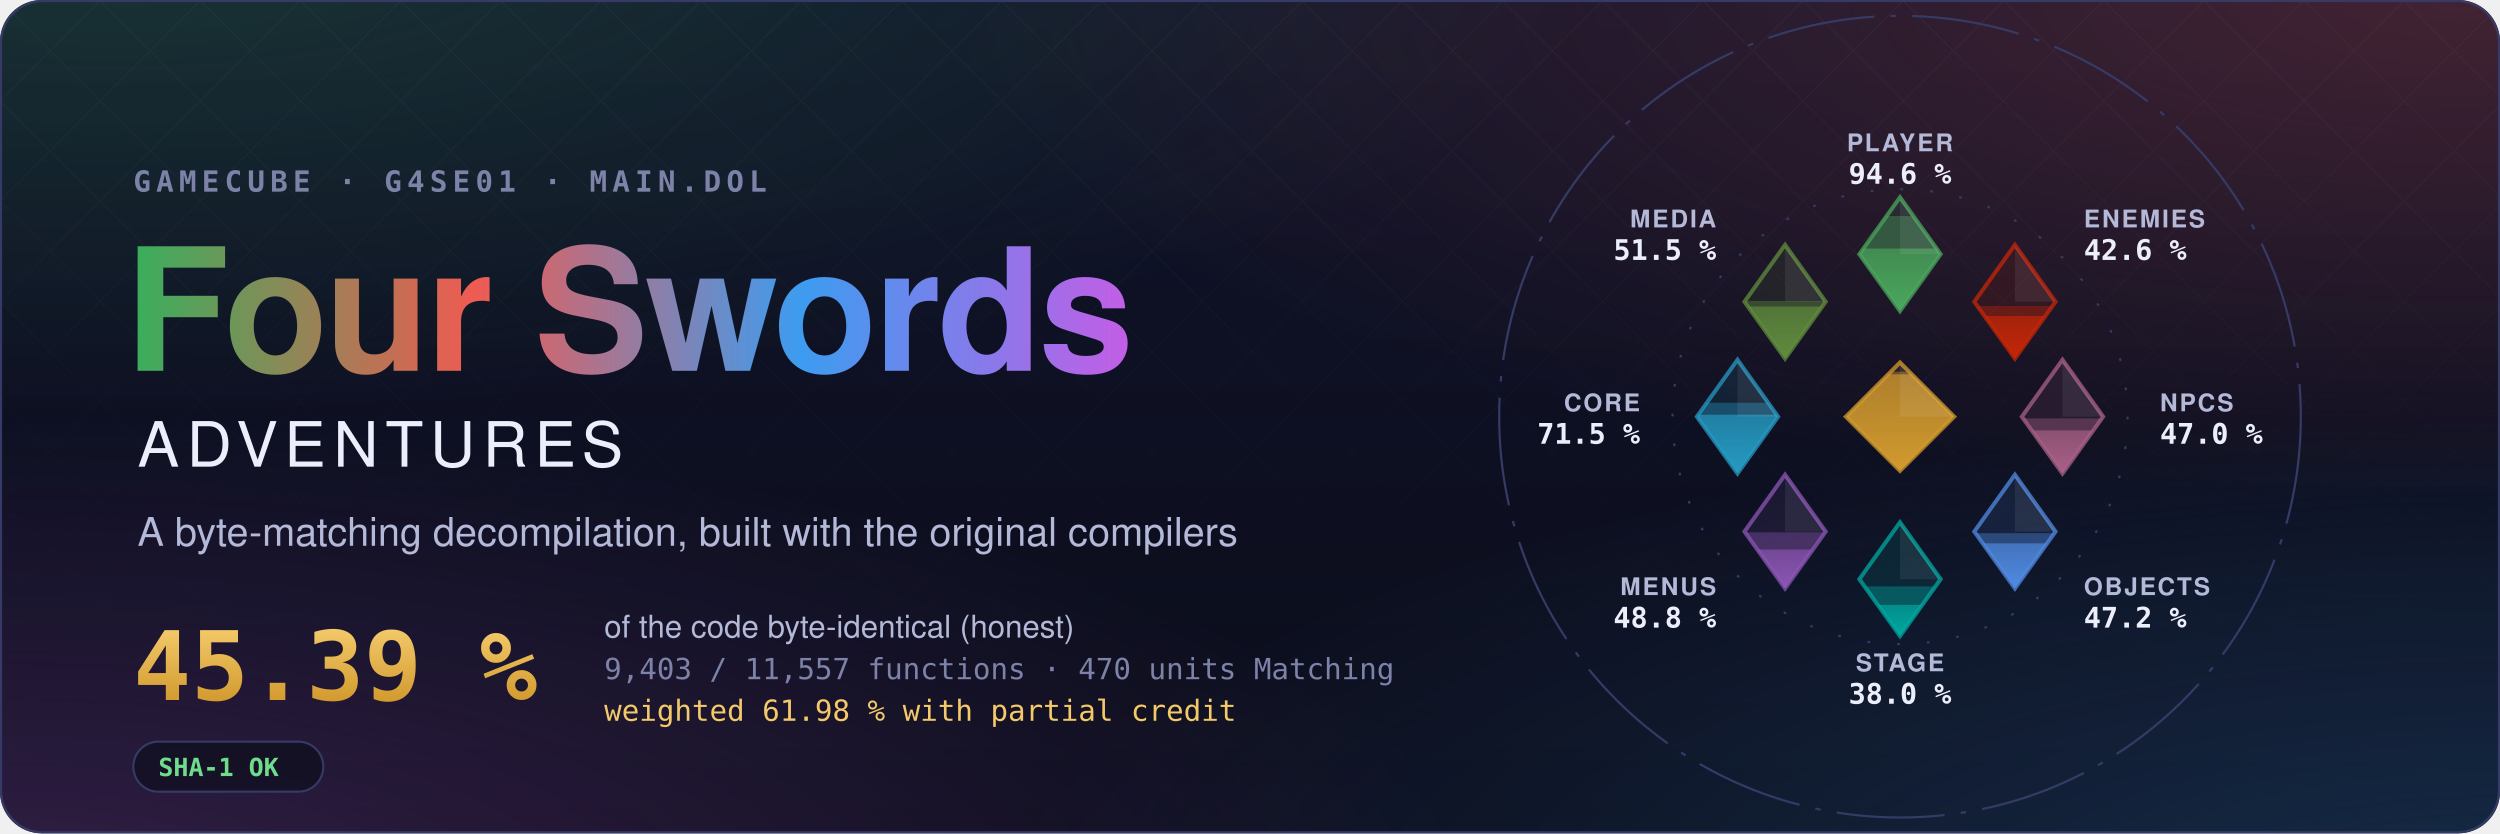
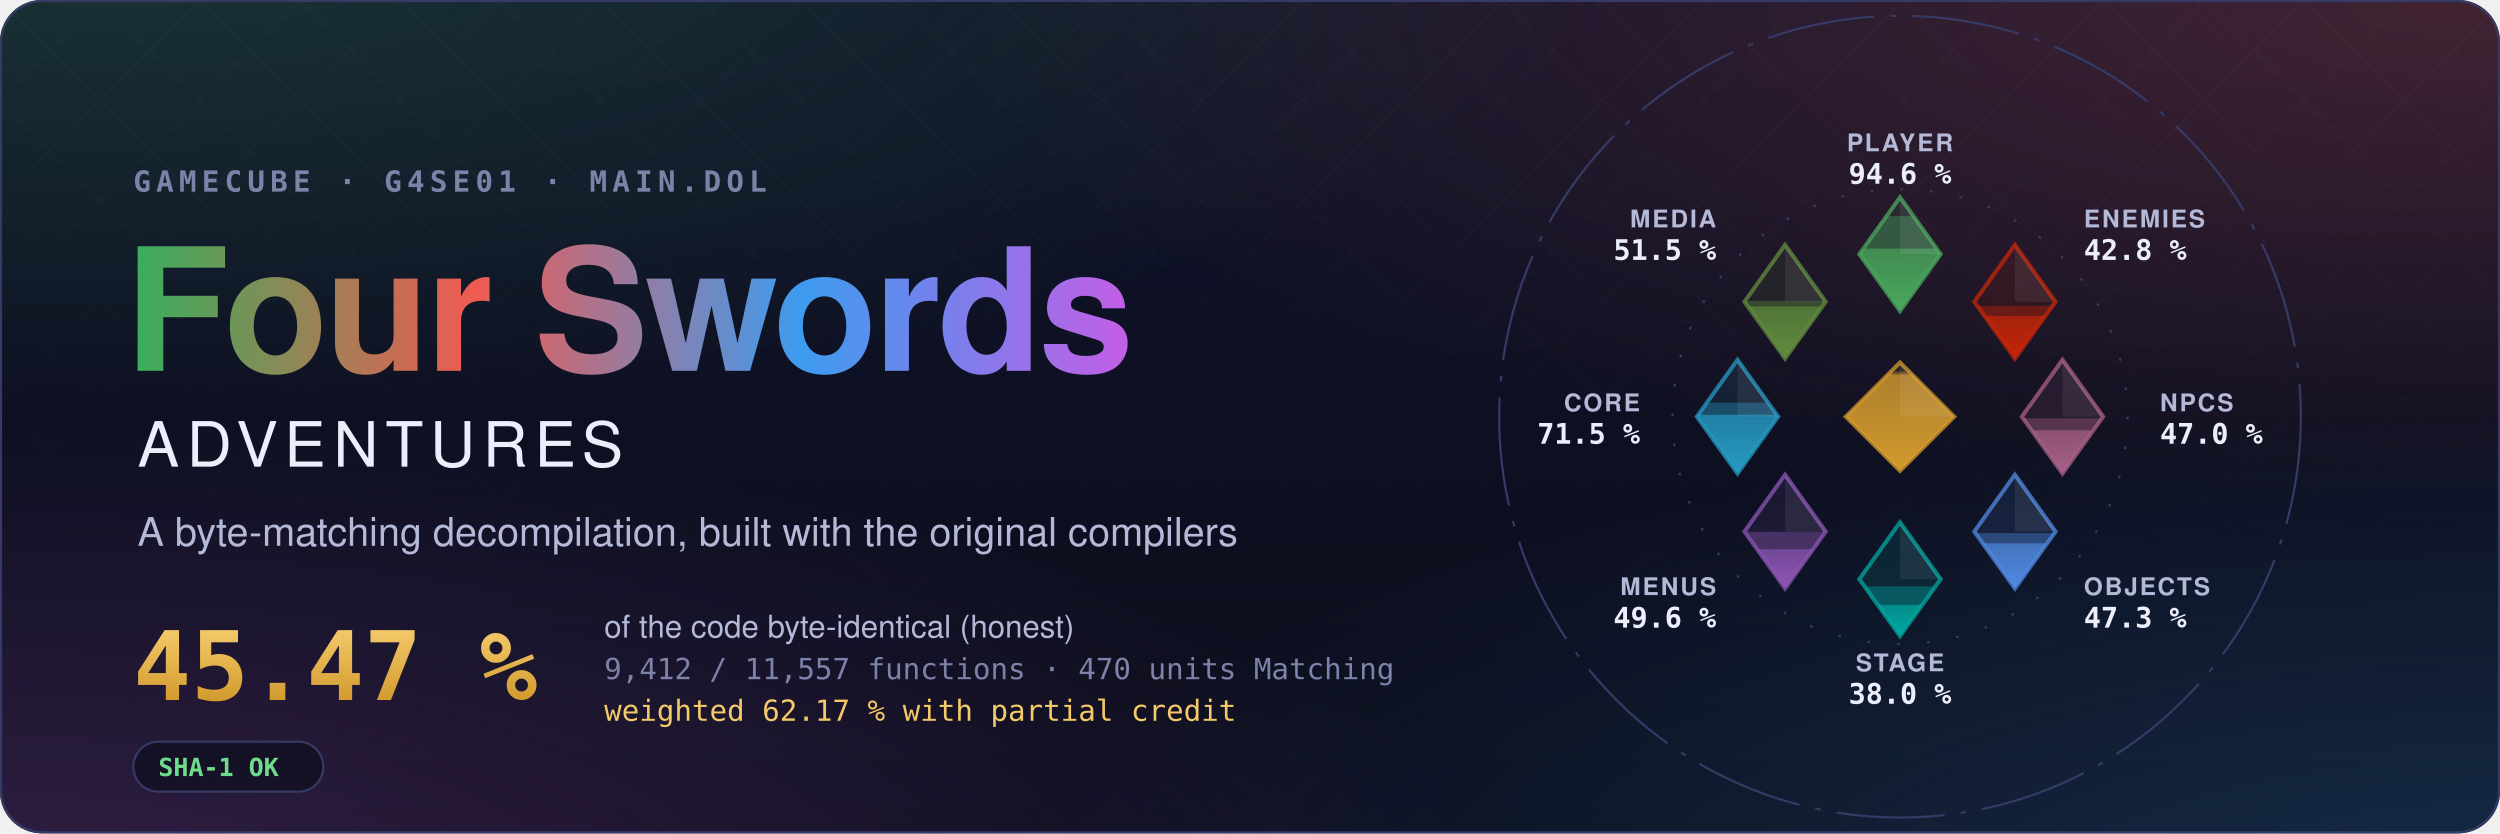
- <svg xmlns="http://www.w3.org/2000/svg" width="1200" height="400" viewBox="0 0 1200 400" role="img" aria-label="Four Swords Adventures decompilation: 45.39 % of the code matched, 9,403 of 11,557 functions">
+ <svg xmlns="http://www.w3.org/2000/svg" width="1200" height="400" viewBox="0 0 1200 400" role="img" aria-label="Four Swords Adventures decompilation: 45.47 % of the code matched, 9,412 of 11,557 functions">
  <style>text { font-family: -apple-system, BlinkMacSystemFont, 'Segoe UI', Helvetica, Arial, sans-serif; } .mono { font-family: ui-monospace, SFMono-Regular, 'SF Mono', Menlo, Consolas, monospace; } .spin { transform-box: fill-box; transform-origin: center; animation: spin 90s linear infinite; } @keyframes spin { to { transform: rotate(360deg); } } .rise { transform-box: fill-box; transform-origin: 50% 100%; animation: rise 1.6s cubic-bezier(.2,.8,.2,1) both; } @keyframes rise { from { transform: scaleY(0); } } @media (prefers-reduced-motion: reduce) { * { animation: none !important; } }</style>
  <defs>
    <radialGradient id="glow0" cx="0.05" cy="-0.1" r="0.6">
      <stop offset="0" stop-color="#3aae5c" stop-opacity="0.22" />
      <stop offset="1" stop-color="#3aae5c" stop-opacity="0" />
    </radialGradient>
    <radialGradient id="glow1" cx="0.98" cy="0.0" r="0.6">
      <stop offset="0" stop-color="#ef5b52" stop-opacity="0.22" />
      <stop offset="1" stop-color="#ef5b52" stop-opacity="0" />
    </radialGradient>
    <radialGradient id="glow2" cx="1.0" cy="1.1" r="0.6">
      <stop offset="0" stop-color="#3d9cf0" stop-opacity="0.22" />
      <stop offset="1" stop-color="#3d9cf0" stop-opacity="0" />
    </radialGradient>
    <radialGradient id="glow3" cx="0.0" cy="1.1" r="0.6">
      <stop offset="0" stop-color="#c35ee6" stop-opacity="0.22" />
      <stop offset="1" stop-color="#c35ee6" stop-opacity="0" />
    </radialGradient>
    <linearGradient id="sky" x1="0" y1="0" x2="0" y2="1">
      <stop offset="0" stop-color="#10132a" />
      <stop offset="1" stop-color="#0b0d1a" />
    </linearGradient>
    <linearGradient id="four" x1="0" y1="0" x2="1" y2="0">
      <stop offset="0" stop-color="#3aae5c" />
      <stop offset="0.34" stop-color="#ef5b52" />
      <stop offset="0.67" stop-color="#3d9cf0" />
      <stop offset="1" stop-color="#c35ee6" />
    </linearGradient>
    <linearGradient id="goldtext" x1="0" y1="0" x2="0" y2="1">
      <stop offset="0" stop-color="#f3c969" />
      <stop offset="1" stop-color="#d29a2e" />
    </linearGradient>
    <pattern id="lattice" width="34" height="34" patternUnits="userSpaceOnUse" patternTransform="rotate(45)">
      <path d="M0 0H34M0 0V34" stroke="#fff" stroke-opacity="0.035" />
    </pattern>
    <linearGradient id="fade" x1="0" y1="0" x2="0" y2="1">
      <stop offset="0" stop-color="#fff" />
      <stop offset="0.8" stop-color="#fff" stop-opacity="0" />
    </linearGradient>
    <mask id="fadeMask">
      <rect width="1200" height="400" fill="url(#fade)" />
    </mask>
    <clipPath id="card">
      <rect width="1200" height="400" rx="20" />
    </clipPath>
  </defs>
  <g clip-path="url(#card)">
    <rect width="1200" height="400" fill="url(#sky)" />
    <rect width="1200" height="400" fill="url(#glow0)" />
    <rect width="1200" height="400" fill="url(#glow1)" />
    <rect width="1200" height="400" fill="url(#glow2)" />
    <rect width="1200" height="400" fill="url(#glow3)" />
    <rect width="1200" height="400" fill="url(#lattice)" mask="url(#fadeMask)" />
  </g>
  <rect x="0.5" y="0.5" width="1199" height="399" rx="20" fill="none" stroke="#353b66" />
  <text x="64" y="92" class="mono" font-size="14" font-weight="600" letter-spacing="0.18em" fill="#7c82a8">GAMECUBE · G4SE01 · MAIN.DOL</text>
  <text x="60" y="178" font-size="82" font-weight="700" letter-spacing="-1.5" fill="url(#four)">Four Swords</text>
  <text x="66" y="224" font-size="30" font-weight="500" letter-spacing="0.12em" fill="#eceefb">ADVENTURES</text>
  <text x="66" y="262" font-size="19" fill="#b4b9d8">A byte-matching decompilation, built with the original compilers</text>
-   <text x="64" y="336" class="mono" font-size="46" font-weight="700" fill="url(#goldtext)">45.39 %</text>
+   <text x="64" y="336" class="mono" font-size="46" font-weight="700" fill="url(#goldtext)">45.47 %</text>
  <text x="290" y="306" font-size="15" fill="#b4b9d8">of the code byte-identical (honest)</text>
-   <text x="290" y="326" class="mono" font-size="14" fill="#7c82a8">9,403 / 11,557 functions · 470 units Matching</text>
-   <text x="290" y="346" class="mono" font-size="14" fill="#f3c969">weighted 61.98 % with partial credit</text>
+   <text x="290" y="326" class="mono" font-size="14" fill="#7c82a8">9,412 / 11,557 functions · 470 units Matching</text>
+   <text x="290" y="346" class="mono" font-size="14" fill="#f3c969">weighted 62.17 % with partial credit</text>
  <g transform="translate(64 356)">
    <rect width="91.2" height="24" rx="12" fill="#0b0d1a" fill-opacity="0.6" stroke="#353b66" />
    <text x="12" y="16.5" class="mono" font-size="12" font-weight="600" fill="#6fdc8c">SHA-1 OK</text>
  </g>
  <defs>
    <clipPath id="ec-player">
      <path d="M0 -81L15 -60L0 -39L-15 -60Z" />
    </clipPath>
    <linearGradient id="eg-player" x1="0" y1="1" x2="0" y2="0">
      <stop offset="0" stop-color="#4aa75c" />
      <stop offset="1" stop-color="#4aa75c" stop-opacity="0.65" />
    </linearGradient>
    <clipPath id="ec-enemies">
      <path d="M42.43 -63.43L57.43 -42.43L42.43 -21.43L27.43 -42.43Z" />
    </clipPath>
    <linearGradient id="eg-enemies" x1="0" y1="1" x2="0" y2="0">
      <stop offset="0" stop-color="#c52607" />
      <stop offset="1" stop-color="#c52607" stop-opacity="0.65" />
    </linearGradient>
    <clipPath id="ec-npcs">
      <path d="M60 -21L75 0L60 21L45 0Z" />
    </clipPath>
    <linearGradient id="eg-npcs" x1="0" y1="1" x2="0" y2="0">
      <stop offset="0" stop-color="#a96087" />
      <stop offset="1" stop-color="#a96087" stop-opacity="0.65" />
    </linearGradient>
    <clipPath id="ec-objects">
      <path d="M42.43 21.43L57.43 42.43L42.43 63.43L27.43 42.43Z" />
    </clipPath>
    <linearGradient id="eg-objects" x1="0" y1="1" x2="0" y2="0">
      <stop offset="0" stop-color="#508ae1" />
      <stop offset="1" stop-color="#508ae1" stop-opacity="0.65" />
    </linearGradient>
    <clipPath id="ec-stage">
      <path d="M0 39L15 60L0 81L-15 60Z" />
    </clipPath>
    <linearGradient id="eg-stage" x1="0" y1="1" x2="0" y2="0">
      <stop offset="0" stop-color="#00a8a1" />
      <stop offset="1" stop-color="#00a8a1" stop-opacity="0.65" />
    </linearGradient>
    <clipPath id="ec-menus">
      <path d="M-42.43 21.43L-27.43 42.43L-42.43 63.43L-57.43 42.43Z" />
    </clipPath>
    <linearGradient id="eg-menus" x1="0" y1="1" x2="0" y2="0">
      <stop offset="0" stop-color="#8c55b4" />
      <stop offset="1" stop-color="#8c55b4" stop-opacity="0.65" />
    </linearGradient>
    <clipPath id="ec-core">
      <path d="M-60 -21L-45 0L-60 21L-75 0Z" />
    </clipPath>
    <linearGradient id="eg-core" x1="0" y1="1" x2="0" y2="0">
      <stop offset="0" stop-color="#269ac2" />
      <stop offset="1" stop-color="#269ac2" stop-opacity="0.65" />
    </linearGradient>
    <clipPath id="ec-media">
      <path d="M-42.43 -63.43L-27.43 -42.43L-42.43 -21.43L-57.43 -42.43Z" />
    </clipPath>
    <linearGradient id="eg-media" x1="0" y1="1" x2="0" y2="0">
      <stop offset="0" stop-color="#608c3d" />
      <stop offset="1" stop-color="#608c3d" stop-opacity="0.65" />
    </linearGradient>
    <clipPath id="ec-libs">
      <path d="M0 -20L20 0L0 20L-20 0Z" />
    </clipPath>
    <linearGradient id="eg-libs" x1="0" y1="1" x2="0" y2="0">
      <stop offset="0" stop-color="#d29a2e" />
      <stop offset="1" stop-color="#d29a2e" stop-opacity="0.65" />
    </linearGradient>
  </defs>
  <g transform="translate(912 200) scale(1.3)">
    <circle class="spin" r="148" fill="none" stroke="#353b66" stroke-width="0.8" stroke-dasharray="40 6 2 6" />
    <circle r="84" fill="none" stroke="#353b66" stroke-width="0.8" stroke-dasharray="1 10" />
    <path d="M0 -81L15 -60L0 -39L-15 -60Z" fill="#4aa75c" fill-opacity="0.12" stroke="#4aa75c" stroke-opacity="0.75" stroke-width="1.5" />
    <g clip-path="url(#ec-player)">
      <rect class="rise" style="animation-delay:0.20s" x="-15.0" y="-74.08" width="30" height="35.08" fill="#4aa75c" fill-opacity="0.38" />
    </g>
    <g clip-path="url(#ec-player)">
      <rect class="rise" style="animation-delay:0.20s" x="-15.0" y="-62.09" width="30" height="23.09" fill="url(#eg-player)" />
    </g>
    <path d="M0.0 -81.0L15.0 -60.0L0.0 -60.0Z" fill="#fff" fill-opacity="0.07" />
    <text x="0.0" y="-98.0" text-anchor="middle" font-size="9" font-weight="600" letter-spacing="0.08em" fill="#b4b9d8">PLAYER</text>
    <text x="0.0" y="-86.0" text-anchor="middle" font-size="10.5" font-weight="700" fill="#eceefb" class="mono">94.6 %</text>
    <path d="M42.43 -63.43L57.43 -42.43L42.43 -21.43L27.43 -42.43Z" fill="#c52607" fill-opacity="0.12" stroke="#c52607" stroke-opacity="0.75" stroke-width="1.5" />
    <g clip-path="url(#ec-enemies)">
-       <rect class="rise" style="animation-delay:0.30s" x="27.43" y="-40.83" width="30" height="19.40" fill="#c52607" fill-opacity="0.38" />
+       <rect class="rise" style="animation-delay:0.30s" x="27.43" y="-40.86" width="30" height="19.43" fill="#c52607" fill-opacity="0.38" />
    </g>
    <g clip-path="url(#ec-enemies)">
-       <rect class="rise" style="animation-delay:0.30s" x="27.43" y="-37.16" width="30" height="15.73" fill="url(#eg-enemies)" />
+       <rect class="rise" style="animation-delay:0.30s" x="27.43" y="-37.21" width="30" height="15.78" fill="url(#eg-enemies)" />
    </g>
    <path d="M42.43 -63.43L57.43 -42.43L42.43 -42.43Z" fill="#fff" fill-opacity="0.07" />
    <text x="67.88" y="-69.88" text-anchor="start" font-size="9" font-weight="600" letter-spacing="0.08em" fill="#b4b9d8">ENEMIES</text>
-     <text x="67.88" y="-57.88" text-anchor="start" font-size="10.5" font-weight="700" fill="#eceefb" class="mono">42.6 %</text>
+     <text x="67.88" y="-57.88" text-anchor="start" font-size="10.5" font-weight="700" fill="#eceefb" class="mono">42.8 %</text>
    <path d="M60 -21L75 0L60 21L45 0Z" fill="#a96087" fill-opacity="0.12" stroke="#a96087" stroke-opacity="0.75" stroke-width="1.5" />
    <g clip-path="url(#ec-npcs)">
-       <rect class="rise" style="animation-delay:0.40s" x="45.0" y="0.65" width="30" height="20.35" fill="#a96087" fill-opacity="0.38" />
+       <rect class="rise" style="animation-delay:0.40s" x="45.0" y="0.63" width="30" height="20.37" fill="#a96087" fill-opacity="0.38" />
    </g>
    <g clip-path="url(#ec-npcs)">
-       <rect class="rise" style="animation-delay:0.40s" x="45.0" y="5.06" width="30" height="15.94" fill="url(#eg-npcs)" />
+       <rect class="rise" style="animation-delay:0.40s" x="45.0" y="5.00" width="30" height="16.00" fill="url(#eg-npcs)" />
    </g>
    <path d="M60.0 -21.0L75.0 0.0L60.0 0.0Z" fill="#fff" fill-opacity="0.07" />
    <text x="96.0" y="-2.0" text-anchor="start" font-size="9" font-weight="600" letter-spacing="0.08em" fill="#b4b9d8">NPCS</text>
    <text x="96.0" y="10.0" text-anchor="start" font-size="10.5" font-weight="700" fill="#eceefb" class="mono">47.0 %</text>
    <path d="M42.43 21.43L57.43 42.43L42.43 63.43L27.43 42.43Z" fill="#508ae1" fill-opacity="0.12" stroke="#508ae1" stroke-opacity="0.75" stroke-width="1.5" />
    <g clip-path="url(#ec-objects)">
-       <rect class="rise" style="animation-delay:0.50s" x="27.43" y="43.03" width="30" height="20.40" fill="#508ae1" fill-opacity="0.38" />
+       <rect class="rise" style="animation-delay:0.50s" x="27.43" y="43.01" width="30" height="20.42" fill="#508ae1" fill-opacity="0.38" />
    </g>
    <g clip-path="url(#ec-objects)">
      <rect class="rise" style="animation-delay:0.50s" x="27.43" y="46.77" width="30" height="16.66" fill="url(#eg-objects)" />
    </g>
    <path d="M42.43 21.43L57.43 42.43L42.43 42.43Z" fill="#fff" fill-opacity="0.07" />
    <text x="67.88" y="65.88" text-anchor="start" font-size="9" font-weight="600" letter-spacing="0.08em" fill="#b4b9d8">OBJECTS</text>
-     <text x="67.88" y="77.88" text-anchor="start" font-size="10.5" font-weight="700" fill="#eceefb" class="mono">47.2 %</text>
+     <text x="67.88" y="77.88" text-anchor="start" font-size="10.5" font-weight="700" fill="#eceefb" class="mono">47.3 %</text>
    <path d="M0 39L15 60L0 81L-15 60Z" fill="#00a8a1" fill-opacity="0.12" stroke="#00a8a1" stroke-opacity="0.75" stroke-width="1.5" />
    <g clip-path="url(#ec-stage)">
      <rect class="rise" style="animation-delay:0.60s" x="-15.0" y="62.68" width="30" height="18.32" fill="#00a8a1" fill-opacity="0.38" />
    </g>
    <g clip-path="url(#ec-stage)">
      <rect class="rise" style="animation-delay:0.60s" x="-15.0" y="69.50" width="30" height="11.50" fill="url(#eg-stage)" />
    </g>
    <path d="M0.0 39.0L15.0 60.0L0.0 60.0Z" fill="#fff" fill-opacity="0.07" />
    <text x="0.0" y="94.0" text-anchor="middle" font-size="9" font-weight="600" letter-spacing="0.08em" fill="#b4b9d8">STAGE</text>
    <text x="0.0" y="106.0" text-anchor="middle" font-size="10.5" font-weight="700" fill="#eceefb" class="mono">38.0 %</text>
    <path d="M-42.43 21.43L-27.43 42.43L-42.43 63.43L-57.43 42.43Z" fill="#8c55b4" fill-opacity="0.12" stroke="#8c55b4" stroke-opacity="0.75" stroke-width="1.5" />
    <g clip-path="url(#ec-menus)">
-       <rect class="rise" style="animation-delay:0.70s" x="-57.43" y="42.68" width="30" height="20.75" fill="#8c55b4" fill-opacity="0.38" />
+       <rect class="rise" style="animation-delay:0.70s" x="-57.43" y="42.51" width="30" height="20.92" fill="#8c55b4" fill-opacity="0.38" />
    </g>
    <g clip-path="url(#ec-menus)">
-       <rect class="rise" style="animation-delay:0.70s" x="-57.43" y="49.06" width="30" height="14.37" fill="url(#eg-menus)" />
+       <rect class="rise" style="animation-delay:0.70s" x="-57.43" y="48.99" width="30" height="14.44" fill="url(#eg-menus)" />
    </g>
    <path d="M-42.43 21.43L-27.43 42.43L-42.43 42.43Z" fill="#fff" fill-opacity="0.07" />
    <text x="-67.88" y="65.88" text-anchor="end" font-size="9" font-weight="600" letter-spacing="0.08em" fill="#b4b9d8">MENUS</text>
-     <text x="-67.88" y="77.88" text-anchor="end" font-size="10.5" font-weight="700" fill="#eceefb" class="mono">48.8 %</text>
+     <text x="-67.88" y="77.88" text-anchor="end" font-size="10.5" font-weight="700" fill="#eceefb" class="mono">49.6 %</text>
    <path d="M-60 -21L-45 0L-60 21L-75 0Z" fill="#269ac2" fill-opacity="0.12" stroke="#269ac2" stroke-opacity="0.75" stroke-width="1.5" />
    <g clip-path="url(#ec-core)">
      <rect class="rise" style="animation-delay:0.80s" x="-75.0" y="-5.14" width="30" height="26.14" fill="#269ac2" fill-opacity="0.38" />
    </g>
    <g clip-path="url(#ec-core)">
      <rect class="rise" style="animation-delay:0.80s" x="-75.0" y="-0.71" width="30" height="21.71" fill="url(#eg-core)" />
    </g>
    <path d="M-60.0 -21.0L-45.0 0.0L-60.0 0.0Z" fill="#fff" fill-opacity="0.07" />
    <text x="-96.0" y="-2.0" text-anchor="end" font-size="9" font-weight="600" letter-spacing="0.08em" fill="#b4b9d8">CORE</text>
    <text x="-96.0" y="10.0" text-anchor="end" font-size="10.5" font-weight="700" fill="#eceefb" class="mono">71.5 %</text>
    <path d="M-42.43 -63.43L-27.43 -42.43L-42.43 -21.43L-57.43 -42.43Z" fill="#608c3d" fill-opacity="0.12" stroke="#608c3d" stroke-opacity="0.75" stroke-width="1.5" />
    <g clip-path="url(#ec-media)">
      <rect class="rise" style="animation-delay:0.90s" x="-57.43" y="-42.74" width="30" height="21.31" fill="#608c3d" fill-opacity="0.38" />
    </g>
    <g clip-path="url(#ec-media)">
      <rect class="rise" style="animation-delay:0.90s" x="-57.43" y="-40.70" width="30" height="19.27" fill="url(#eg-media)" />
    </g>
    <path d="M-42.43 -63.43L-27.43 -42.43L-42.43 -42.43Z" fill="#fff" fill-opacity="0.07" />
    <text x="-67.88" y="-69.88" text-anchor="end" font-size="9" font-weight="600" letter-spacing="0.08em" fill="#b4b9d8">MEDIA</text>
    <text x="-67.88" y="-57.88" text-anchor="end" font-size="10.5" font-weight="700" fill="#eceefb" class="mono">51.5 %</text>
    <path d="M0 -20L20 0L0 20L-20 0Z" fill="#d29a2e" fill-opacity="0.12" stroke="#d29a2e" stroke-opacity="0.75" stroke-width="1.5" />
    <g clip-path="url(#ec-libs)">
      <rect class="rise" style="animation-delay:1.00s" x="-20" y="-16.62" width="40" height="36.62" fill="#d29a2e" fill-opacity="0.38" />
    </g>
    <g clip-path="url(#ec-libs)">
      <rect class="rise" style="animation-delay:1.00s" x="-20" y="-15.65" width="40" height="35.65" fill="url(#eg-libs)" />
    </g>
    <path d="M0 -20L20 0L0 0Z" fill="#fff" fill-opacity="0.07" />
  </g>
</svg>
